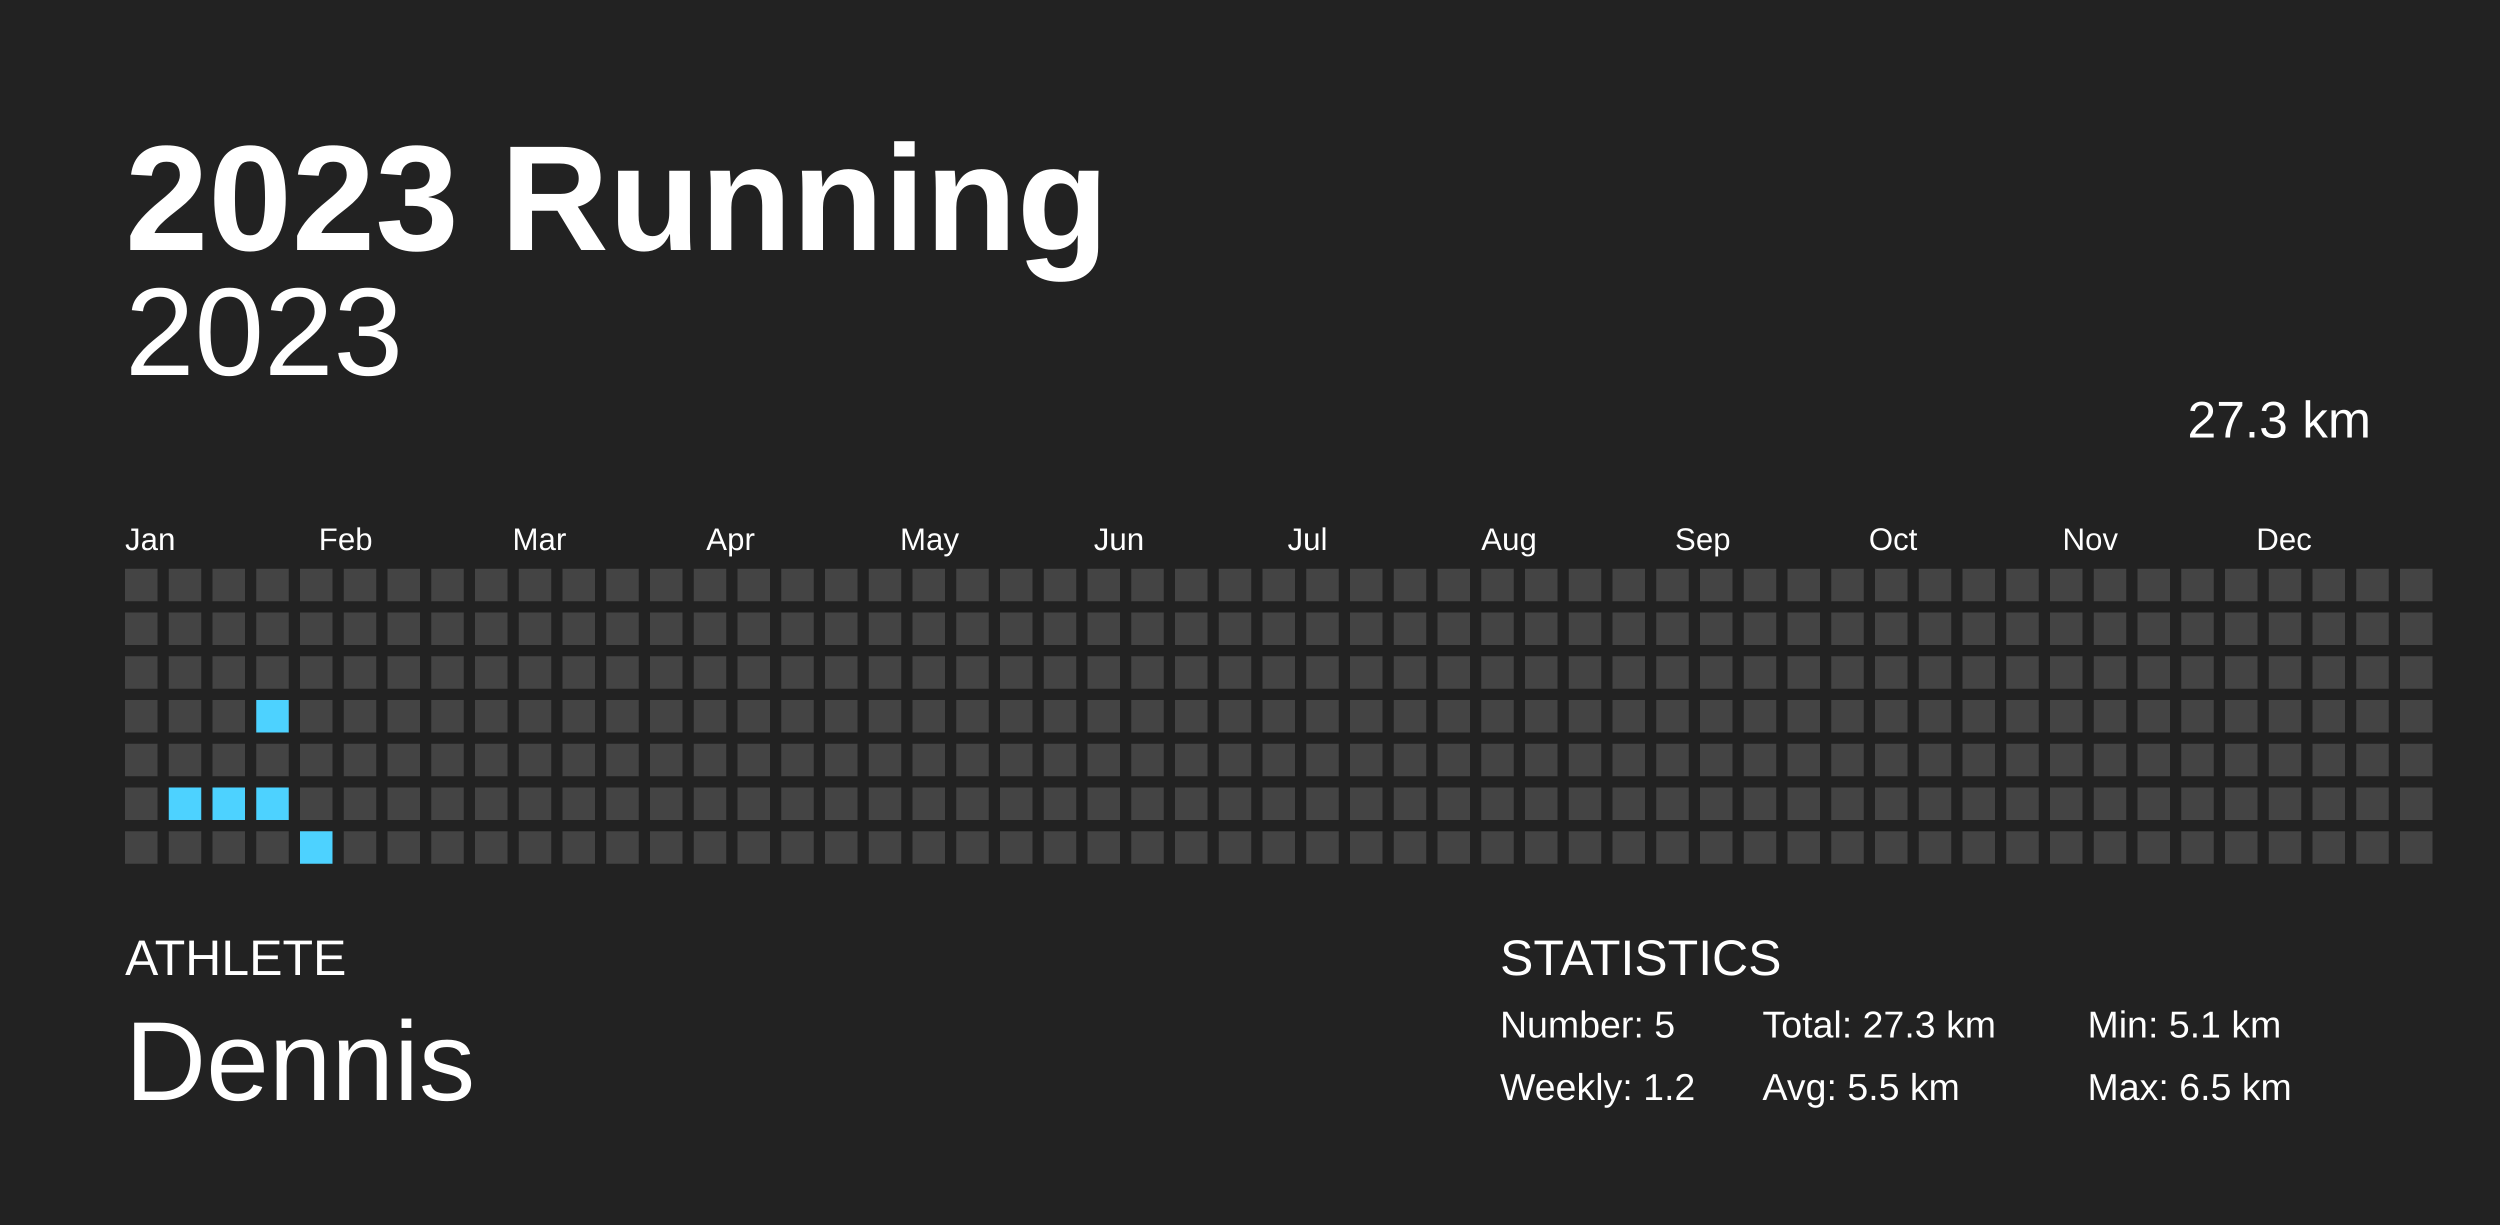
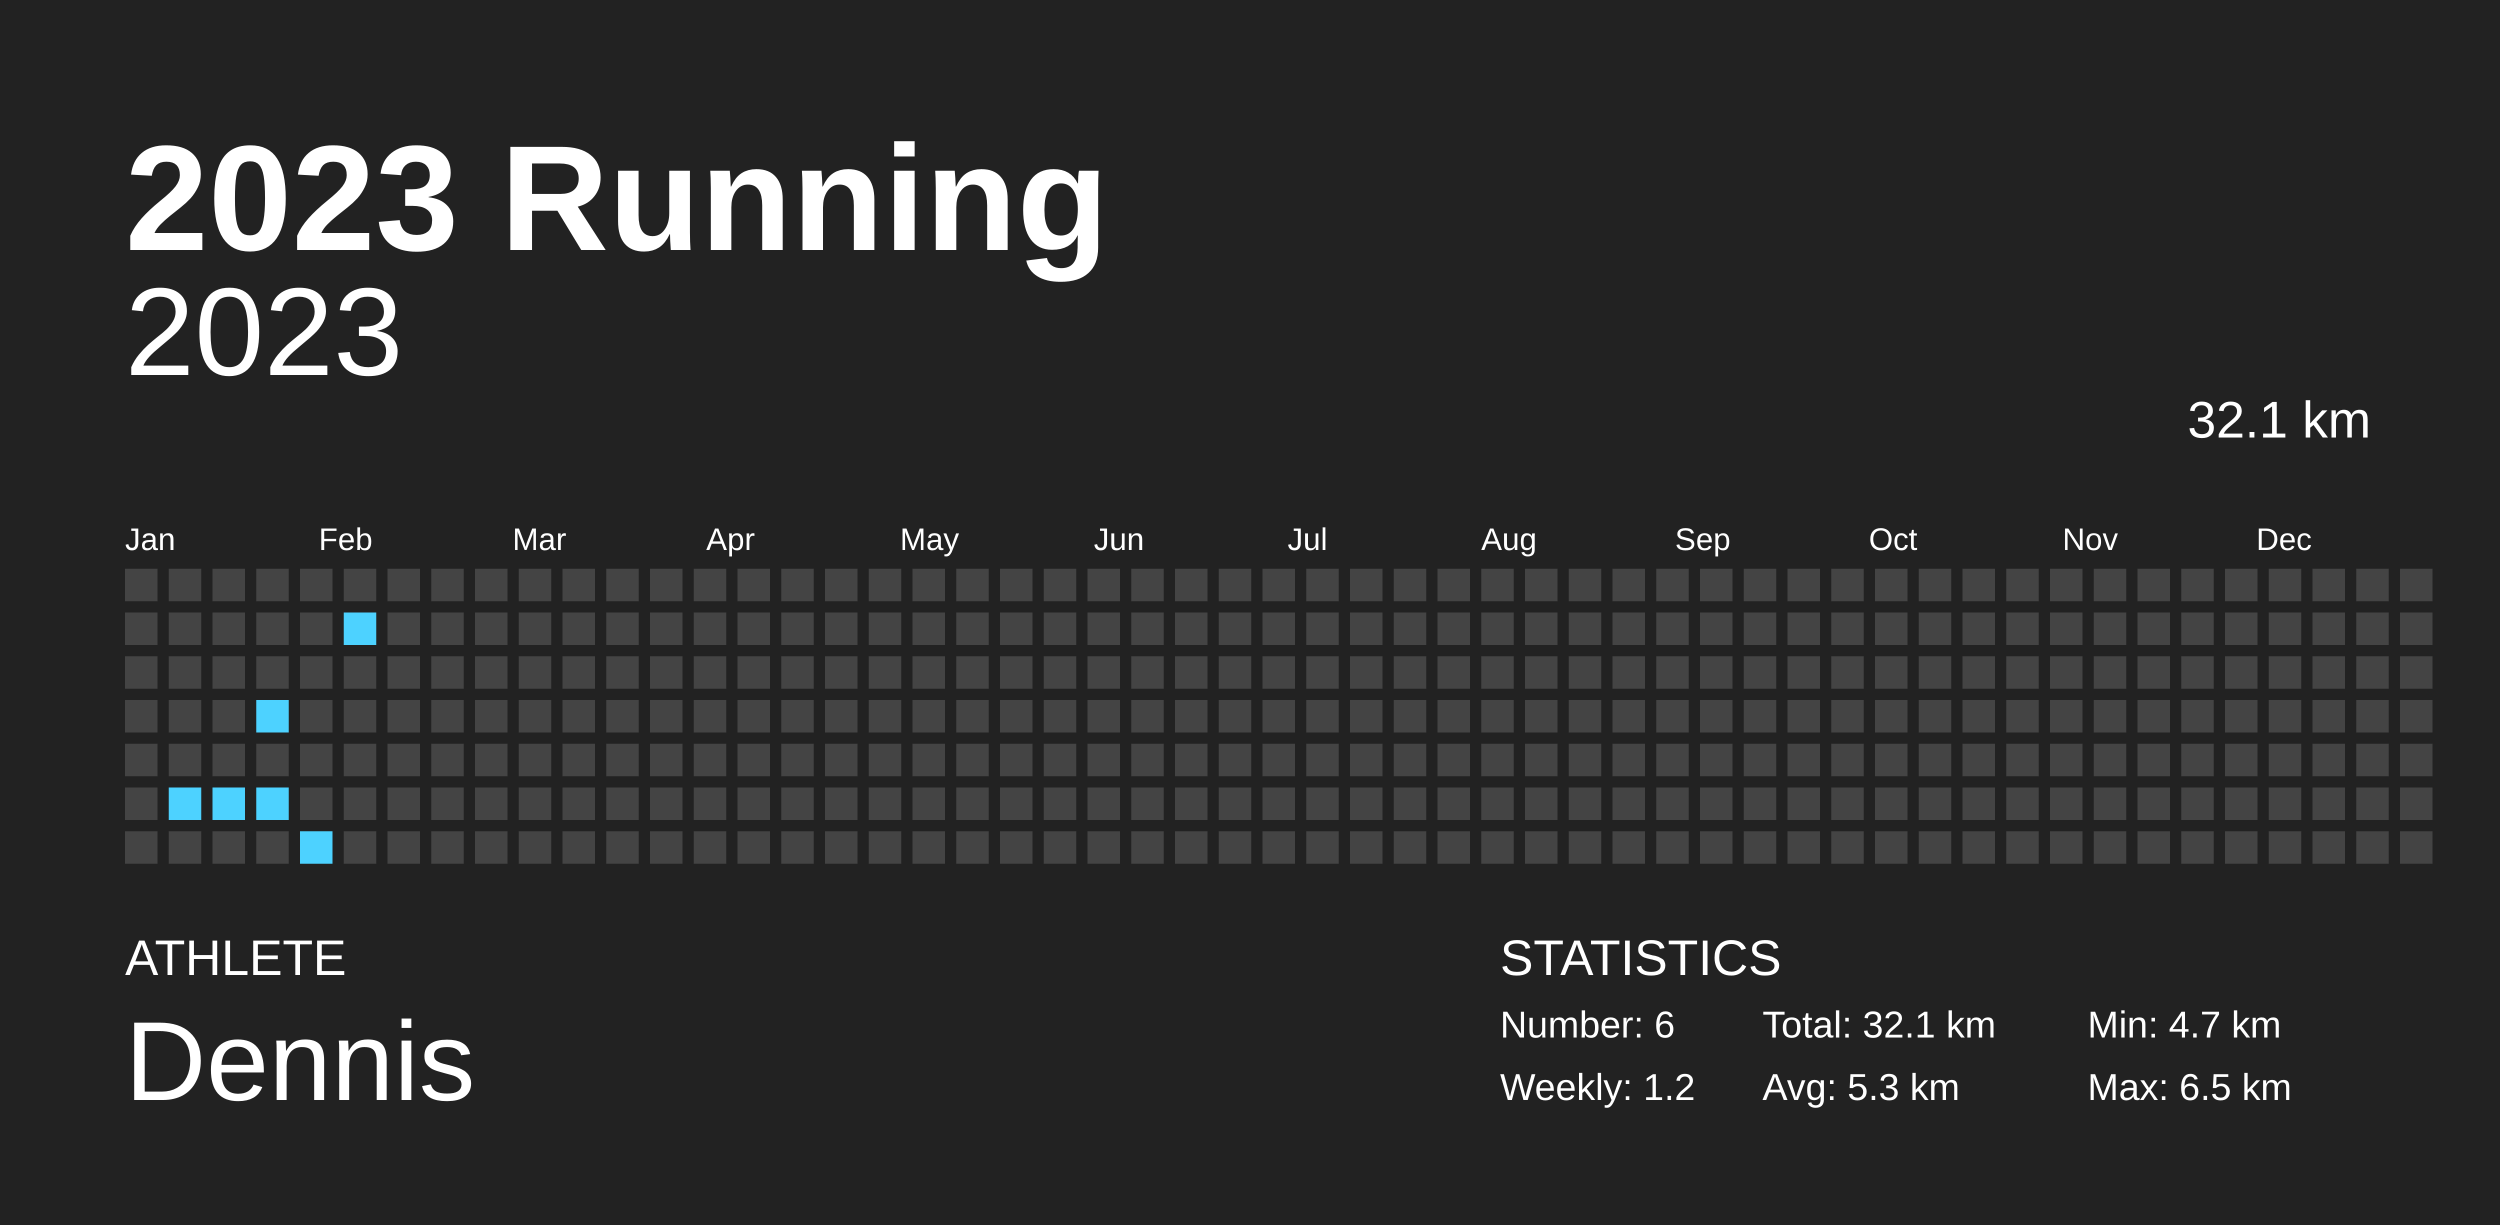
<svg xmlns="http://www.w3.org/2000/svg" baseProfile="full" height="98mm" version="1.1" viewBox="0,0,200,98" width="200mm">
  <defs />
  <rect fill="#222222" height="98" width="200" x="0" y="0" />
  <text fill="#FFFFFF" style="font-size:12px; font-family:Arial; font-weight:bold;" x="10" y="20">2023 Running</text>
  <text fill="#FFFFFF" style="font-size:4px; font-family:Arial" x="10" y="78">ATHLETE</text>
  <text fill="#FFFFFF" style="font-size:9px; font-family:Arial" x="10" y="88">Dennis</text>
  <text fill="#FFFFFF" style="font-size:4px; font-family:Arial" x="120" y="78">STATISTICS</text>
-   <text fill="#FFFFFF" style="font-size:3px; font-family:Arial" x="120" y="83">Number: 5</text>
+   <text fill="#FFFFFF" style="font-size:3px; font-family:Arial" x="120" y="83">Number: 6</text>
  <text fill="#FFFFFF" style="font-size:3px; font-family:Arial" x="120" y="88">Weekly: 1.2</text>
-   <text fill="#FFFFFF" style="font-size:3px; font-family:Arial" x="141" y="83">Total: 27.3 km</text>
-   <text fill="#FFFFFF" style="font-size:3px; font-family:Arial" x="141" y="88">Avg: 5.5 km</text>
-   <text fill="#FFFFFF" style="font-size:3px; font-family:Arial" x="167" y="83">Min: 5.1 km</text>
+   <text fill="#FFFFFF" style="font-size:3px; font-family:Arial" x="141" y="83">Total: 32.1 km</text>
+   <text fill="#FFFFFF" style="font-size:3px; font-family:Arial" x="141" y="88">Avg: 5.3 km</text>
+   <text fill="#FFFFFF" style="font-size:3px; font-family:Arial" x="167" y="83">Min: 4.7 km</text>
  <text fill="#FFFFFF" style="font-size:3px; font-family:Arial" x="167" y="88">Max: 6.5 km</text>
  <text alignment-baseline="hanging" fill="#FFFFFF" style="font-size:10.0px; font-family:Arial;" x="10" y="30">2023</text>
-   <text alignment-baseline="hanging" fill="#FFFFFF" style="font-size:4.125px; font-family:Arial;" x="175" y="35">27.3 km</text>
+   <text alignment-baseline="hanging" fill="#FFFFFF" style="font-size:4.125px; font-family:Arial;" x="175" y="35">32.1 km</text>
  <text fill="#FFFFFF" style="font-size:2.5px; font-family:Arial" x="10.0" y="44">Jan</text>
  <text fill="#FFFFFF" style="font-size:2.5px; font-family:Arial" x="25.5" y="44">Feb</text>
  <text fill="#FFFFFF" style="font-size:2.5px; font-family:Arial" x="41.0" y="44">Mar</text>
  <text fill="#FFFFFF" style="font-size:2.5px; font-family:Arial" x="56.5" y="44">Apr</text>
  <text fill="#FFFFFF" style="font-size:2.5px; font-family:Arial" x="72.0" y="44">May</text>
  <text fill="#FFFFFF" style="font-size:2.5px; font-family:Arial" x="87.5" y="44">Jun</text>
  <text fill="#FFFFFF" style="font-size:2.5px; font-family:Arial" x="103.0" y="44">Jul</text>
  <text fill="#FFFFFF" style="font-size:2.5px; font-family:Arial" x="118.5" y="44">Aug</text>
  <text fill="#FFFFFF" style="font-size:2.5px; font-family:Arial" x="134.0" y="44">Sep</text>
  <text fill="#FFFFFF" style="font-size:2.5px; font-family:Arial" x="149.5" y="44">Oct</text>
  <text fill="#FFFFFF" style="font-size:2.5px; font-family:Arial" x="165.0" y="44">Nov</text>
  <text fill="#FFFFFF" style="font-size:2.5px; font-family:Arial" x="180.5" y="44">Dec</text>
  <rect fill="#444444" height="2.6" width="2.6" x="10.0" y="45.5" />
  <rect fill="#444444" height="2.6" width="2.6" x="10.0" y="49.0" />
  <rect fill="#444444" height="2.6" width="2.6" x="10.0" y="52.5" />
  <rect fill="#444444" height="2.6" width="2.6" x="10.0" y="56.0" />
  <rect fill="#444444" height="2.6" width="2.6" x="10.0" y="59.5" />
  <rect fill="#444444" height="2.6" width="2.6" x="10.0" y="63.0" />
  <rect fill="#444444" height="2.6" width="2.6" x="10.0" y="66.5" />
  <rect fill="#444444" height="2.6" width="2.6" x="13.5" y="45.5" />
  <rect fill="#444444" height="2.6" width="2.6" x="13.5" y="49.0" />
  <rect fill="#444444" height="2.6" width="2.6" x="13.5" y="52.5" />
  <rect fill="#444444" height="2.6" width="2.6" x="13.5" y="56.0" />
  <rect fill="#444444" height="2.6" width="2.6" x="13.5" y="59.5" />
  <rect fill="#4dd2ff" height="2.6" width="2.6" x="13.5" y="63.0" />
  <rect fill="#444444" height="2.6" width="2.6" x="13.5" y="66.5" />
  <rect fill="#444444" height="2.6" width="2.6" x="17.0" y="45.5" />
  <rect fill="#444444" height="2.6" width="2.6" x="17.0" y="49.0" />
  <rect fill="#444444" height="2.6" width="2.6" x="17.0" y="52.5" />
  <rect fill="#444444" height="2.6" width="2.6" x="17.0" y="56.0" />
  <rect fill="#444444" height="2.6" width="2.6" x="17.0" y="59.5" />
  <rect fill="#4dd2ff" height="2.6" width="2.6" x="17.0" y="63.0" />
  <rect fill="#444444" height="2.6" width="2.6" x="17.0" y="66.5" />
  <rect fill="#444444" height="2.6" width="2.6" x="20.5" y="45.5" />
  <rect fill="#444444" height="2.6" width="2.6" x="20.5" y="49.0" />
  <rect fill="#444444" height="2.6" width="2.6" x="20.5" y="52.5" />
  <rect fill="#4dd2ff" height="2.6" width="2.6" x="20.5" y="56.0" />
  <rect fill="#444444" height="2.6" width="2.6" x="20.5" y="59.5" />
  <rect fill="#4dd2ff" height="2.6" width="2.6" x="20.5" y="63.0" />
  <rect fill="#444444" height="2.6" width="2.6" x="20.5" y="66.5" />
  <rect fill="#444444" height="2.6" width="2.6" x="24.0" y="45.5" />
  <rect fill="#444444" height="2.6" width="2.6" x="24.0" y="49.0" />
  <rect fill="#444444" height="2.6" width="2.6" x="24.0" y="52.5" />
  <rect fill="#444444" height="2.6" width="2.6" x="24.0" y="56.0" />
  <rect fill="#444444" height="2.6" width="2.6" x="24.0" y="59.5" />
  <rect fill="#444444" height="2.6" width="2.6" x="24.0" y="63.0" />
  <rect fill="#4dd2ff" height="2.6" width="2.6" x="24.0" y="66.5" />
  <rect fill="#444444" height="2.6" width="2.6" x="27.5" y="45.5" />
-   <rect fill="#444444" height="2.6" width="2.6" x="27.5" y="49.0" />
+   <rect fill="#4dd2ff" height="2.6" width="2.6" x="27.5" y="49.0" />
  <rect fill="#444444" height="2.6" width="2.6" x="27.5" y="52.5" />
  <rect fill="#444444" height="2.6" width="2.6" x="27.5" y="56.0" />
  <rect fill="#444444" height="2.6" width="2.6" x="27.5" y="59.5" />
  <rect fill="#444444" height="2.6" width="2.6" x="27.5" y="63.0" />
  <rect fill="#444444" height="2.6" width="2.6" x="27.5" y="66.5" />
  <rect fill="#444444" height="2.6" width="2.6" x="31.0" y="45.5" />
  <rect fill="#444444" height="2.6" width="2.6" x="31.0" y="49.0" />
  <rect fill="#444444" height="2.6" width="2.6" x="31.0" y="52.5" />
  <rect fill="#444444" height="2.6" width="2.6" x="31.0" y="56.0" />
  <rect fill="#444444" height="2.6" width="2.6" x="31.0" y="59.5" />
  <rect fill="#444444" height="2.6" width="2.6" x="31.0" y="63.0" />
  <rect fill="#444444" height="2.6" width="2.6" x="31.0" y="66.5" />
  <rect fill="#444444" height="2.6" width="2.6" x="34.5" y="45.5" />
  <rect fill="#444444" height="2.6" width="2.6" x="34.5" y="49.0" />
  <rect fill="#444444" height="2.6" width="2.6" x="34.5" y="52.5" />
  <rect fill="#444444" height="2.6" width="2.6" x="34.5" y="56.0" />
  <rect fill="#444444" height="2.6" width="2.6" x="34.5" y="59.5" />
  <rect fill="#444444" height="2.6" width="2.6" x="34.5" y="63.0" />
  <rect fill="#444444" height="2.6" width="2.6" x="34.5" y="66.5" />
  <rect fill="#444444" height="2.6" width="2.6" x="38.0" y="45.5" />
  <rect fill="#444444" height="2.6" width="2.6" x="38.0" y="49.0" />
  <rect fill="#444444" height="2.6" width="2.6" x="38.0" y="52.5" />
  <rect fill="#444444" height="2.6" width="2.6" x="38.0" y="56.0" />
  <rect fill="#444444" height="2.6" width="2.6" x="38.0" y="59.5" />
  <rect fill="#444444" height="2.6" width="2.6" x="38.0" y="63.0" />
  <rect fill="#444444" height="2.6" width="2.6" x="38.0" y="66.5" />
  <rect fill="#444444" height="2.6" width="2.6" x="41.5" y="45.5" />
  <rect fill="#444444" height="2.6" width="2.6" x="41.5" y="49.0" />
  <rect fill="#444444" height="2.6" width="2.6" x="41.5" y="52.5" />
  <rect fill="#444444" height="2.6" width="2.6" x="41.5" y="56.0" />
  <rect fill="#444444" height="2.6" width="2.6" x="41.5" y="59.5" />
  <rect fill="#444444" height="2.6" width="2.6" x="41.5" y="63.0" />
  <rect fill="#444444" height="2.6" width="2.6" x="41.5" y="66.5" />
  <rect fill="#444444" height="2.6" width="2.6" x="45.0" y="45.5" />
  <rect fill="#444444" height="2.6" width="2.6" x="45.0" y="49.0" />
  <rect fill="#444444" height="2.6" width="2.6" x="45.0" y="52.5" />
  <rect fill="#444444" height="2.6" width="2.6" x="45.0" y="56.0" />
  <rect fill="#444444" height="2.6" width="2.6" x="45.0" y="59.5" />
  <rect fill="#444444" height="2.6" width="2.6" x="45.0" y="63.0" />
  <rect fill="#444444" height="2.6" width="2.6" x="45.0" y="66.5" />
  <rect fill="#444444" height="2.6" width="2.6" x="48.5" y="45.5" />
  <rect fill="#444444" height="2.6" width="2.6" x="48.5" y="49.0" />
  <rect fill="#444444" height="2.6" width="2.6" x="48.5" y="52.5" />
  <rect fill="#444444" height="2.6" width="2.6" x="48.5" y="56.0" />
  <rect fill="#444444" height="2.6" width="2.6" x="48.5" y="59.5" />
  <rect fill="#444444" height="2.6" width="2.6" x="48.5" y="63.0" />
  <rect fill="#444444" height="2.6" width="2.6" x="48.5" y="66.5" />
  <rect fill="#444444" height="2.6" width="2.6" x="52.0" y="45.5" />
  <rect fill="#444444" height="2.6" width="2.6" x="52.0" y="49.0" />
  <rect fill="#444444" height="2.6" width="2.6" x="52.0" y="52.5" />
  <rect fill="#444444" height="2.6" width="2.6" x="52.0" y="56.0" />
  <rect fill="#444444" height="2.6" width="2.6" x="52.0" y="59.5" />
  <rect fill="#444444" height="2.6" width="2.6" x="52.0" y="63.0" />
  <rect fill="#444444" height="2.6" width="2.6" x="52.0" y="66.5" />
  <rect fill="#444444" height="2.6" width="2.6" x="55.5" y="45.5" />
  <rect fill="#444444" height="2.6" width="2.6" x="55.5" y="49.0" />
  <rect fill="#444444" height="2.6" width="2.6" x="55.5" y="52.5" />
  <rect fill="#444444" height="2.6" width="2.6" x="55.5" y="56.0" />
  <rect fill="#444444" height="2.6" width="2.6" x="55.5" y="59.5" />
  <rect fill="#444444" height="2.6" width="2.6" x="55.5" y="63.0" />
  <rect fill="#444444" height="2.6" width="2.6" x="55.5" y="66.5" />
  <rect fill="#444444" height="2.6" width="2.6" x="59.0" y="45.5" />
  <rect fill="#444444" height="2.6" width="2.6" x="59.0" y="49.0" />
  <rect fill="#444444" height="2.6" width="2.6" x="59.0" y="52.5" />
  <rect fill="#444444" height="2.6" width="2.6" x="59.0" y="56.0" />
  <rect fill="#444444" height="2.6" width="2.6" x="59.0" y="59.5" />
  <rect fill="#444444" height="2.6" width="2.6" x="59.0" y="63.0" />
  <rect fill="#444444" height="2.6" width="2.6" x="59.0" y="66.5" />
  <rect fill="#444444" height="2.6" width="2.6" x="62.5" y="45.5" />
  <rect fill="#444444" height="2.6" width="2.6" x="62.5" y="49.0" />
  <rect fill="#444444" height="2.6" width="2.6" x="62.5" y="52.5" />
  <rect fill="#444444" height="2.6" width="2.6" x="62.5" y="56.0" />
  <rect fill="#444444" height="2.6" width="2.6" x="62.5" y="59.5" />
  <rect fill="#444444" height="2.6" width="2.6" x="62.5" y="63.0" />
  <rect fill="#444444" height="2.6" width="2.6" x="62.5" y="66.5" />
  <rect fill="#444444" height="2.6" width="2.6" x="66.0" y="45.5" />
  <rect fill="#444444" height="2.6" width="2.6" x="66.0" y="49.0" />
  <rect fill="#444444" height="2.6" width="2.6" x="66.0" y="52.5" />
  <rect fill="#444444" height="2.6" width="2.6" x="66.0" y="56.0" />
  <rect fill="#444444" height="2.6" width="2.6" x="66.0" y="59.5" />
  <rect fill="#444444" height="2.6" width="2.6" x="66.0" y="63.0" />
  <rect fill="#444444" height="2.6" width="2.6" x="66.0" y="66.5" />
  <rect fill="#444444" height="2.6" width="2.6" x="69.5" y="45.5" />
  <rect fill="#444444" height="2.6" width="2.6" x="69.5" y="49.0" />
  <rect fill="#444444" height="2.6" width="2.6" x="69.5" y="52.5" />
  <rect fill="#444444" height="2.6" width="2.6" x="69.5" y="56.0" />
  <rect fill="#444444" height="2.6" width="2.6" x="69.5" y="59.5" />
  <rect fill="#444444" height="2.6" width="2.6" x="69.5" y="63.0" />
  <rect fill="#444444" height="2.6" width="2.6" x="69.5" y="66.5" />
  <rect fill="#444444" height="2.6" width="2.6" x="73.0" y="45.5" />
  <rect fill="#444444" height="2.6" width="2.6" x="73.0" y="49.0" />
  <rect fill="#444444" height="2.6" width="2.6" x="73.0" y="52.5" />
  <rect fill="#444444" height="2.6" width="2.6" x="73.0" y="56.0" />
  <rect fill="#444444" height="2.6" width="2.6" x="73.0" y="59.5" />
  <rect fill="#444444" height="2.6" width="2.6" x="73.0" y="63.0" />
  <rect fill="#444444" height="2.6" width="2.6" x="73.0" y="66.5" />
  <rect fill="#444444" height="2.6" width="2.6" x="76.5" y="45.5" />
  <rect fill="#444444" height="2.6" width="2.6" x="76.5" y="49.0" />
  <rect fill="#444444" height="2.6" width="2.6" x="76.5" y="52.5" />
  <rect fill="#444444" height="2.6" width="2.6" x="76.5" y="56.0" />
  <rect fill="#444444" height="2.6" width="2.6" x="76.5" y="59.5" />
  <rect fill="#444444" height="2.6" width="2.6" x="76.5" y="63.0" />
  <rect fill="#444444" height="2.6" width="2.6" x="76.5" y="66.5" />
  <rect fill="#444444" height="2.6" width="2.6" x="80.0" y="45.5" />
  <rect fill="#444444" height="2.6" width="2.6" x="80.0" y="49.0" />
  <rect fill="#444444" height="2.6" width="2.6" x="80.0" y="52.5" />
  <rect fill="#444444" height="2.6" width="2.6" x="80.0" y="56.0" />
  <rect fill="#444444" height="2.6" width="2.6" x="80.0" y="59.5" />
  <rect fill="#444444" height="2.6" width="2.6" x="80.0" y="63.0" />
  <rect fill="#444444" height="2.6" width="2.6" x="80.0" y="66.5" />
  <rect fill="#444444" height="2.6" width="2.6" x="83.5" y="45.5" />
  <rect fill="#444444" height="2.6" width="2.6" x="83.5" y="49.0" />
  <rect fill="#444444" height="2.6" width="2.6" x="83.5" y="52.5" />
  <rect fill="#444444" height="2.6" width="2.6" x="83.5" y="56.0" />
  <rect fill="#444444" height="2.6" width="2.6" x="83.5" y="59.5" />
  <rect fill="#444444" height="2.6" width="2.6" x="83.5" y="63.0" />
  <rect fill="#444444" height="2.6" width="2.6" x="83.5" y="66.5" />
  <rect fill="#444444" height="2.6" width="2.6" x="87.0" y="45.5" />
  <rect fill="#444444" height="2.6" width="2.6" x="87.0" y="49.0" />
  <rect fill="#444444" height="2.6" width="2.6" x="87.0" y="52.5" />
  <rect fill="#444444" height="2.6" width="2.6" x="87.0" y="56.0" />
  <rect fill="#444444" height="2.6" width="2.6" x="87.0" y="59.5" />
  <rect fill="#444444" height="2.6" width="2.6" x="87.0" y="63.0" />
  <rect fill="#444444" height="2.6" width="2.6" x="87.0" y="66.5" />
  <rect fill="#444444" height="2.6" width="2.6" x="90.5" y="45.5" />
  <rect fill="#444444" height="2.6" width="2.6" x="90.5" y="49.0" />
  <rect fill="#444444" height="2.6" width="2.6" x="90.5" y="52.5" />
  <rect fill="#444444" height="2.6" width="2.6" x="90.5" y="56.0" />
  <rect fill="#444444" height="2.6" width="2.6" x="90.5" y="59.5" />
  <rect fill="#444444" height="2.6" width="2.6" x="90.5" y="63.0" />
  <rect fill="#444444" height="2.6" width="2.6" x="90.5" y="66.5" />
  <rect fill="#444444" height="2.6" width="2.6" x="94.0" y="45.5" />
  <rect fill="#444444" height="2.6" width="2.6" x="94.0" y="49.0" />
  <rect fill="#444444" height="2.6" width="2.6" x="94.0" y="52.5" />
  <rect fill="#444444" height="2.6" width="2.6" x="94.0" y="56.0" />
  <rect fill="#444444" height="2.6" width="2.6" x="94.0" y="59.5" />
  <rect fill="#444444" height="2.6" width="2.6" x="94.0" y="63.0" />
  <rect fill="#444444" height="2.6" width="2.6" x="94.0" y="66.5" />
  <rect fill="#444444" height="2.6" width="2.6" x="97.5" y="45.5" />
  <rect fill="#444444" height="2.6" width="2.6" x="97.5" y="49.0" />
  <rect fill="#444444" height="2.6" width="2.6" x="97.5" y="52.5" />
  <rect fill="#444444" height="2.6" width="2.6" x="97.5" y="56.0" />
  <rect fill="#444444" height="2.6" width="2.6" x="97.5" y="59.5" />
  <rect fill="#444444" height="2.6" width="2.6" x="97.5" y="63.0" />
  <rect fill="#444444" height="2.6" width="2.6" x="97.5" y="66.5" />
  <rect fill="#444444" height="2.6" width="2.6" x="101.0" y="45.5" />
  <rect fill="#444444" height="2.6" width="2.6" x="101.0" y="49.0" />
  <rect fill="#444444" height="2.6" width="2.6" x="101.0" y="52.5" />
  <rect fill="#444444" height="2.6" width="2.6" x="101.0" y="56.0" />
  <rect fill="#444444" height="2.6" width="2.6" x="101.0" y="59.5" />
  <rect fill="#444444" height="2.6" width="2.6" x="101.0" y="63.0" />
  <rect fill="#444444" height="2.6" width="2.6" x="101.0" y="66.5" />
  <rect fill="#444444" height="2.6" width="2.6" x="104.5" y="45.5" />
  <rect fill="#444444" height="2.6" width="2.6" x="104.5" y="49.0" />
  <rect fill="#444444" height="2.6" width="2.6" x="104.5" y="52.5" />
  <rect fill="#444444" height="2.6" width="2.6" x="104.5" y="56.0" />
  <rect fill="#444444" height="2.6" width="2.6" x="104.5" y="59.5" />
  <rect fill="#444444" height="2.6" width="2.6" x="104.5" y="63.0" />
  <rect fill="#444444" height="2.6" width="2.6" x="104.5" y="66.5" />
  <rect fill="#444444" height="2.6" width="2.6" x="108.0" y="45.5" />
  <rect fill="#444444" height="2.6" width="2.6" x="108.0" y="49.0" />
  <rect fill="#444444" height="2.6" width="2.6" x="108.0" y="52.5" />
  <rect fill="#444444" height="2.6" width="2.6" x="108.0" y="56.0" />
  <rect fill="#444444" height="2.6" width="2.6" x="108.0" y="59.5" />
  <rect fill="#444444" height="2.6" width="2.6" x="108.0" y="63.0" />
  <rect fill="#444444" height="2.6" width="2.6" x="108.0" y="66.5" />
  <rect fill="#444444" height="2.6" width="2.6" x="111.5" y="45.5" />
  <rect fill="#444444" height="2.6" width="2.6" x="111.5" y="49.0" />
  <rect fill="#444444" height="2.6" width="2.6" x="111.5" y="52.5" />
  <rect fill="#444444" height="2.6" width="2.6" x="111.5" y="56.0" />
  <rect fill="#444444" height="2.6" width="2.6" x="111.5" y="59.5" />
  <rect fill="#444444" height="2.6" width="2.6" x="111.5" y="63.0" />
  <rect fill="#444444" height="2.6" width="2.6" x="111.5" y="66.5" />
  <rect fill="#444444" height="2.6" width="2.6" x="115.0" y="45.5" />
  <rect fill="#444444" height="2.6" width="2.6" x="115.0" y="49.0" />
  <rect fill="#444444" height="2.6" width="2.6" x="115.0" y="52.5" />
  <rect fill="#444444" height="2.6" width="2.6" x="115.0" y="56.0" />
  <rect fill="#444444" height="2.6" width="2.6" x="115.0" y="59.5" />
  <rect fill="#444444" height="2.6" width="2.6" x="115.0" y="63.0" />
  <rect fill="#444444" height="2.6" width="2.6" x="115.0" y="66.5" />
  <rect fill="#444444" height="2.6" width="2.6" x="118.5" y="45.5" />
  <rect fill="#444444" height="2.6" width="2.6" x="118.5" y="49.0" />
  <rect fill="#444444" height="2.6" width="2.6" x="118.5" y="52.5" />
  <rect fill="#444444" height="2.6" width="2.6" x="118.5" y="56.0" />
  <rect fill="#444444" height="2.6" width="2.6" x="118.5" y="59.5" />
  <rect fill="#444444" height="2.6" width="2.6" x="118.5" y="63.0" />
  <rect fill="#444444" height="2.6" width="2.6" x="118.5" y="66.5" />
  <rect fill="#444444" height="2.6" width="2.6" x="122.0" y="45.5" />
  <rect fill="#444444" height="2.6" width="2.6" x="122.0" y="49.0" />
  <rect fill="#444444" height="2.6" width="2.6" x="122.0" y="52.5" />
  <rect fill="#444444" height="2.6" width="2.6" x="122.0" y="56.0" />
  <rect fill="#444444" height="2.6" width="2.6" x="122.0" y="59.5" />
  <rect fill="#444444" height="2.6" width="2.6" x="122.0" y="63.0" />
  <rect fill="#444444" height="2.6" width="2.6" x="122.0" y="66.5" />
  <rect fill="#444444" height="2.6" width="2.6" x="125.5" y="45.5" />
  <rect fill="#444444" height="2.6" width="2.6" x="125.5" y="49.0" />
  <rect fill="#444444" height="2.6" width="2.6" x="125.5" y="52.5" />
  <rect fill="#444444" height="2.6" width="2.6" x="125.5" y="56.0" />
  <rect fill="#444444" height="2.6" width="2.6" x="125.5" y="59.5" />
  <rect fill="#444444" height="2.6" width="2.6" x="125.5" y="63.0" />
  <rect fill="#444444" height="2.6" width="2.6" x="125.5" y="66.5" />
  <rect fill="#444444" height="2.6" width="2.6" x="129.0" y="45.5" />
  <rect fill="#444444" height="2.6" width="2.6" x="129.0" y="49.0" />
  <rect fill="#444444" height="2.6" width="2.6" x="129.0" y="52.5" />
  <rect fill="#444444" height="2.6" width="2.6" x="129.0" y="56.0" />
  <rect fill="#444444" height="2.6" width="2.6" x="129.0" y="59.5" />
  <rect fill="#444444" height="2.6" width="2.6" x="129.0" y="63.0" />
  <rect fill="#444444" height="2.6" width="2.6" x="129.0" y="66.5" />
  <rect fill="#444444" height="2.6" width="2.6" x="132.5" y="45.5" />
  <rect fill="#444444" height="2.6" width="2.6" x="132.5" y="49.0" />
  <rect fill="#444444" height="2.6" width="2.6" x="132.5" y="52.5" />
  <rect fill="#444444" height="2.6" width="2.6" x="132.5" y="56.0" />
  <rect fill="#444444" height="2.6" width="2.6" x="132.5" y="59.5" />
  <rect fill="#444444" height="2.6" width="2.6" x="132.5" y="63.0" />
  <rect fill="#444444" height="2.6" width="2.6" x="132.5" y="66.5" />
  <rect fill="#444444" height="2.6" width="2.6" x="136.0" y="45.5" />
  <rect fill="#444444" height="2.6" width="2.6" x="136.0" y="49.0" />
  <rect fill="#444444" height="2.6" width="2.6" x="136.0" y="52.5" />
  <rect fill="#444444" height="2.6" width="2.6" x="136.0" y="56.0" />
  <rect fill="#444444" height="2.6" width="2.6" x="136.0" y="59.5" />
  <rect fill="#444444" height="2.6" width="2.6" x="136.0" y="63.0" />
  <rect fill="#444444" height="2.6" width="2.6" x="136.0" y="66.5" />
  <rect fill="#444444" height="2.6" width="2.6" x="139.5" y="45.5" />
  <rect fill="#444444" height="2.6" width="2.6" x="139.5" y="49.0" />
  <rect fill="#444444" height="2.6" width="2.6" x="139.5" y="52.5" />
  <rect fill="#444444" height="2.6" width="2.6" x="139.5" y="56.0" />
  <rect fill="#444444" height="2.6" width="2.6" x="139.5" y="59.5" />
  <rect fill="#444444" height="2.6" width="2.6" x="139.5" y="63.0" />
  <rect fill="#444444" height="2.6" width="2.6" x="139.5" y="66.5" />
  <rect fill="#444444" height="2.6" width="2.6" x="143.0" y="45.5" />
  <rect fill="#444444" height="2.6" width="2.6" x="143.0" y="49.0" />
  <rect fill="#444444" height="2.6" width="2.6" x="143.0" y="52.5" />
  <rect fill="#444444" height="2.6" width="2.6" x="143.0" y="56.0" />
  <rect fill="#444444" height="2.6" width="2.6" x="143.0" y="59.5" />
  <rect fill="#444444" height="2.6" width="2.6" x="143.0" y="63.0" />
  <rect fill="#444444" height="2.6" width="2.6" x="143.0" y="66.5" />
  <rect fill="#444444" height="2.6" width="2.6" x="146.5" y="45.5" />
  <rect fill="#444444" height="2.6" width="2.6" x="146.5" y="49.0" />
  <rect fill="#444444" height="2.6" width="2.6" x="146.5" y="52.5" />
  <rect fill="#444444" height="2.6" width="2.6" x="146.5" y="56.0" />
  <rect fill="#444444" height="2.6" width="2.6" x="146.5" y="59.5" />
  <rect fill="#444444" height="2.6" width="2.6" x="146.5" y="63.0" />
  <rect fill="#444444" height="2.6" width="2.6" x="146.5" y="66.5" />
  <rect fill="#444444" height="2.6" width="2.6" x="150.0" y="45.5" />
  <rect fill="#444444" height="2.6" width="2.6" x="150.0" y="49.0" />
  <rect fill="#444444" height="2.6" width="2.6" x="150.0" y="52.5" />
  <rect fill="#444444" height="2.6" width="2.6" x="150.0" y="56.0" />
  <rect fill="#444444" height="2.6" width="2.6" x="150.0" y="59.5" />
  <rect fill="#444444" height="2.6" width="2.6" x="150.0" y="63.0" />
  <rect fill="#444444" height="2.6" width="2.6" x="150.0" y="66.5" />
  <rect fill="#444444" height="2.6" width="2.6" x="153.5" y="45.5" />
  <rect fill="#444444" height="2.6" width="2.6" x="153.5" y="49.0" />
  <rect fill="#444444" height="2.6" width="2.6" x="153.5" y="52.5" />
  <rect fill="#444444" height="2.6" width="2.6" x="153.5" y="56.0" />
  <rect fill="#444444" height="2.6" width="2.6" x="153.5" y="59.5" />
  <rect fill="#444444" height="2.6" width="2.6" x="153.5" y="63.0" />
  <rect fill="#444444" height="2.6" width="2.6" x="153.5" y="66.5" />
  <rect fill="#444444" height="2.6" width="2.6" x="157.0" y="45.5" />
  <rect fill="#444444" height="2.6" width="2.6" x="157.0" y="49.0" />
  <rect fill="#444444" height="2.6" width="2.6" x="157.0" y="52.5" />
  <rect fill="#444444" height="2.6" width="2.6" x="157.0" y="56.0" />
  <rect fill="#444444" height="2.6" width="2.6" x="157.0" y="59.5" />
  <rect fill="#444444" height="2.6" width="2.6" x="157.0" y="63.0" />
  <rect fill="#444444" height="2.6" width="2.6" x="157.0" y="66.5" />
  <rect fill="#444444" height="2.6" width="2.6" x="160.5" y="45.5" />
  <rect fill="#444444" height="2.6" width="2.6" x="160.5" y="49.0" />
  <rect fill="#444444" height="2.6" width="2.6" x="160.5" y="52.5" />
  <rect fill="#444444" height="2.6" width="2.6" x="160.5" y="56.0" />
  <rect fill="#444444" height="2.6" width="2.6" x="160.5" y="59.5" />
  <rect fill="#444444" height="2.6" width="2.6" x="160.5" y="63.0" />
  <rect fill="#444444" height="2.6" width="2.6" x="160.5" y="66.5" />
  <rect fill="#444444" height="2.6" width="2.6" x="164.0" y="45.5" />
  <rect fill="#444444" height="2.6" width="2.6" x="164.0" y="49.0" />
  <rect fill="#444444" height="2.6" width="2.6" x="164.0" y="52.5" />
  <rect fill="#444444" height="2.6" width="2.6" x="164.0" y="56.0" />
  <rect fill="#444444" height="2.6" width="2.6" x="164.0" y="59.5" />
  <rect fill="#444444" height="2.6" width="2.6" x="164.0" y="63.0" />
  <rect fill="#444444" height="2.6" width="2.6" x="164.0" y="66.5" />
  <rect fill="#444444" height="2.6" width="2.6" x="167.5" y="45.5" />
  <rect fill="#444444" height="2.6" width="2.6" x="167.5" y="49.0" />
  <rect fill="#444444" height="2.6" width="2.6" x="167.5" y="52.5" />
  <rect fill="#444444" height="2.6" width="2.6" x="167.5" y="56.0" />
  <rect fill="#444444" height="2.6" width="2.6" x="167.5" y="59.5" />
  <rect fill="#444444" height="2.6" width="2.6" x="167.5" y="63.0" />
  <rect fill="#444444" height="2.6" width="2.6" x="167.5" y="66.5" />
  <rect fill="#444444" height="2.6" width="2.6" x="171.0" y="45.5" />
  <rect fill="#444444" height="2.6" width="2.6" x="171.0" y="49.0" />
  <rect fill="#444444" height="2.6" width="2.6" x="171.0" y="52.5" />
  <rect fill="#444444" height="2.6" width="2.6" x="171.0" y="56.0" />
  <rect fill="#444444" height="2.6" width="2.6" x="171.0" y="59.5" />
  <rect fill="#444444" height="2.6" width="2.6" x="171.0" y="63.0" />
  <rect fill="#444444" height="2.6" width="2.6" x="171.0" y="66.5" />
  <rect fill="#444444" height="2.6" width="2.6" x="174.5" y="45.5" />
  <rect fill="#444444" height="2.6" width="2.6" x="174.5" y="49.0" />
  <rect fill="#444444" height="2.6" width="2.6" x="174.5" y="52.5" />
  <rect fill="#444444" height="2.6" width="2.6" x="174.5" y="56.0" />
  <rect fill="#444444" height="2.6" width="2.6" x="174.5" y="59.5" />
  <rect fill="#444444" height="2.6" width="2.6" x="174.5" y="63.0" />
  <rect fill="#444444" height="2.6" width="2.6" x="174.5" y="66.5" />
  <rect fill="#444444" height="2.6" width="2.6" x="178.0" y="45.5" />
  <rect fill="#444444" height="2.6" width="2.6" x="178.0" y="49.0" />
  <rect fill="#444444" height="2.6" width="2.6" x="178.0" y="52.5" />
  <rect fill="#444444" height="2.6" width="2.6" x="178.0" y="56.0" />
  <rect fill="#444444" height="2.6" width="2.6" x="178.0" y="59.5" />
  <rect fill="#444444" height="2.6" width="2.6" x="178.0" y="63.0" />
  <rect fill="#444444" height="2.6" width="2.6" x="178.0" y="66.5" />
  <rect fill="#444444" height="2.6" width="2.6" x="181.5" y="45.5" />
  <rect fill="#444444" height="2.6" width="2.6" x="181.5" y="49.0" />
  <rect fill="#444444" height="2.6" width="2.6" x="181.5" y="52.5" />
  <rect fill="#444444" height="2.6" width="2.6" x="181.5" y="56.0" />
  <rect fill="#444444" height="2.6" width="2.6" x="181.5" y="59.5" />
  <rect fill="#444444" height="2.6" width="2.6" x="181.5" y="63.0" />
  <rect fill="#444444" height="2.6" width="2.6" x="181.5" y="66.5" />
  <rect fill="#444444" height="2.6" width="2.6" x="185.0" y="45.5" />
  <rect fill="#444444" height="2.6" width="2.6" x="185.0" y="49.0" />
  <rect fill="#444444" height="2.6" width="2.6" x="185.0" y="52.5" />
  <rect fill="#444444" height="2.6" width="2.6" x="185.0" y="56.0" />
  <rect fill="#444444" height="2.6" width="2.6" x="185.0" y="59.5" />
  <rect fill="#444444" height="2.6" width="2.6" x="185.0" y="63.0" />
  <rect fill="#444444" height="2.6" width="2.6" x="185.0" y="66.5" />
  <rect fill="#444444" height="2.6" width="2.6" x="188.5" y="45.5" />
  <rect fill="#444444" height="2.6" width="2.6" x="188.5" y="49.0" />
  <rect fill="#444444" height="2.6" width="2.6" x="188.5" y="52.5" />
  <rect fill="#444444" height="2.6" width="2.6" x="188.5" y="56.0" />
  <rect fill="#444444" height="2.6" width="2.6" x="188.5" y="59.5" />
  <rect fill="#444444" height="2.6" width="2.6" x="188.5" y="63.0" />
  <rect fill="#444444" height="2.6" width="2.6" x="188.5" y="66.5" />
  <rect fill="#444444" height="2.6" width="2.6" x="192.0" y="45.5" />
  <rect fill="#444444" height="2.6" width="2.6" x="192.0" y="49.0" />
  <rect fill="#444444" height="2.6" width="2.6" x="192.0" y="52.5" />
  <rect fill="#444444" height="2.6" width="2.6" x="192.0" y="56.0" />
  <rect fill="#444444" height="2.6" width="2.6" x="192.0" y="59.5" />
  <rect fill="#444444" height="2.6" width="2.6" x="192.0" y="63.0" />
  <rect fill="#444444" height="2.6" width="2.6" x="192.0" y="66.5" />
</svg>
